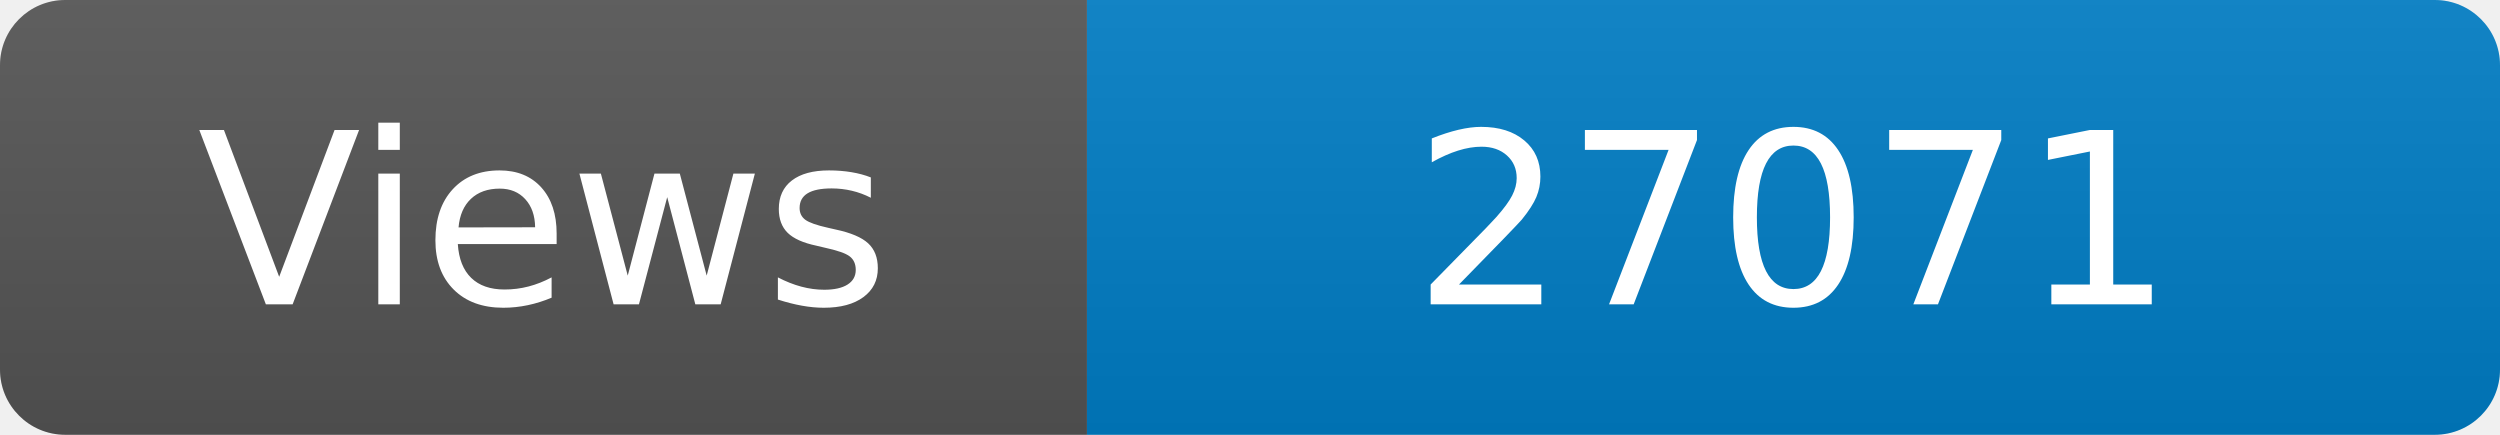
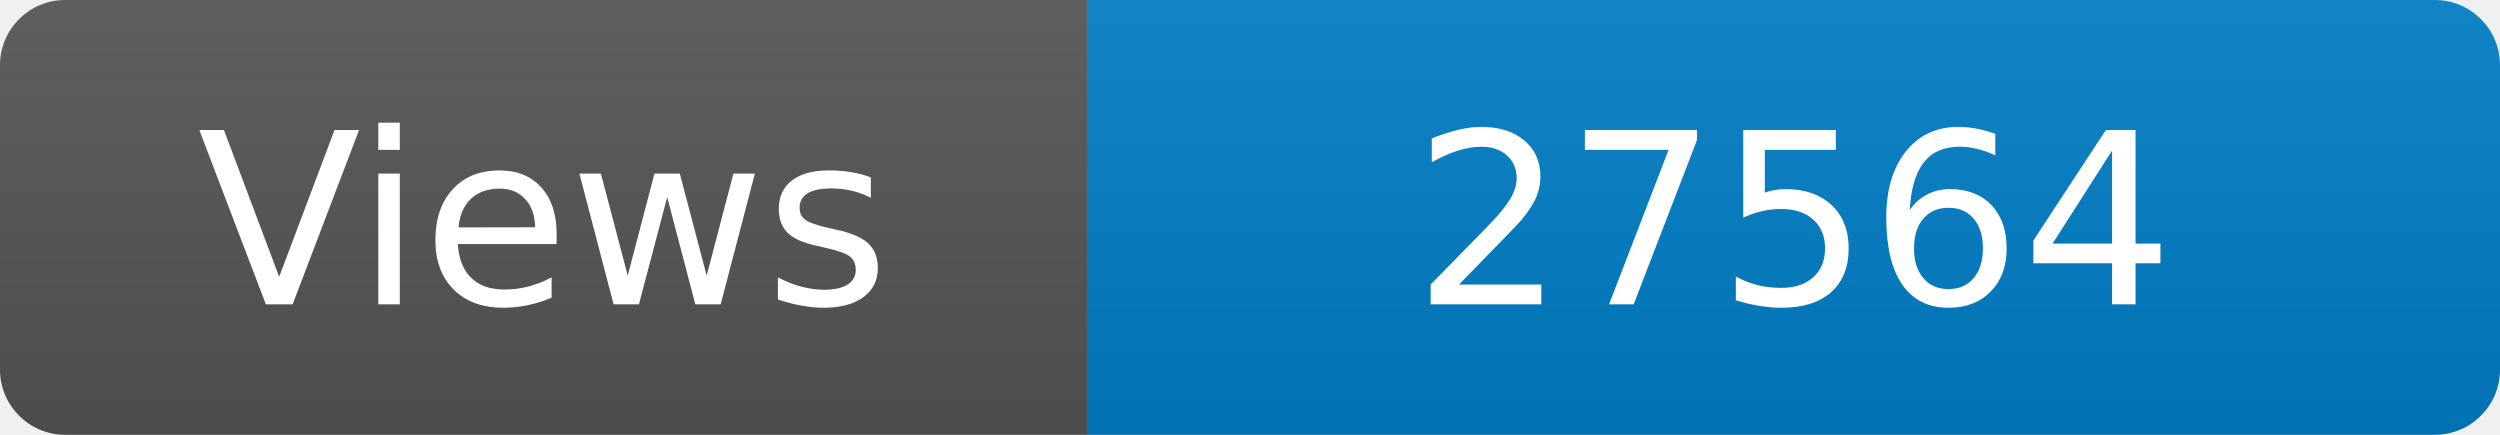
<svg xmlns="http://www.w3.org/2000/svg" width="115" height="20" role="img" aria-label="Maintained?: yes">
  <linearGradient id="s" x2="0" y2="100%">
    <stop offset="0" stop-color="#bbb" stop-opacity=".1" />
    <stop offset="1" stop-opacity=".1" />
  </linearGradient>
  <clipPath id="r">
    <rect width="115" height="20" rx="3" fill="#fff" />
  </clipPath>
  <g clip-path="url(#r)">
    <rect width="50" height="20" fill="#555" />
    <rect x="50" width="160" height="20" fill="#007ec6" />
    <rect width="115" height="20" fill="url(#s)" />
  </g>
  <g fill="#fff" text-anchor="middle" font-family="Verdana,Geneva,DejaVu Sans,sans-serif" font-size="110">
    <text x="250" y="140" transform="scale(.1)" fill="#fff">Views</text>
-     <text x="825" y="140" transform="scale(.1)" fill="#fff">27071</text>
+     <text x="825" y="140" transform="scale(.1)" fill="#fff">27564</text>
  </g>
</svg>
